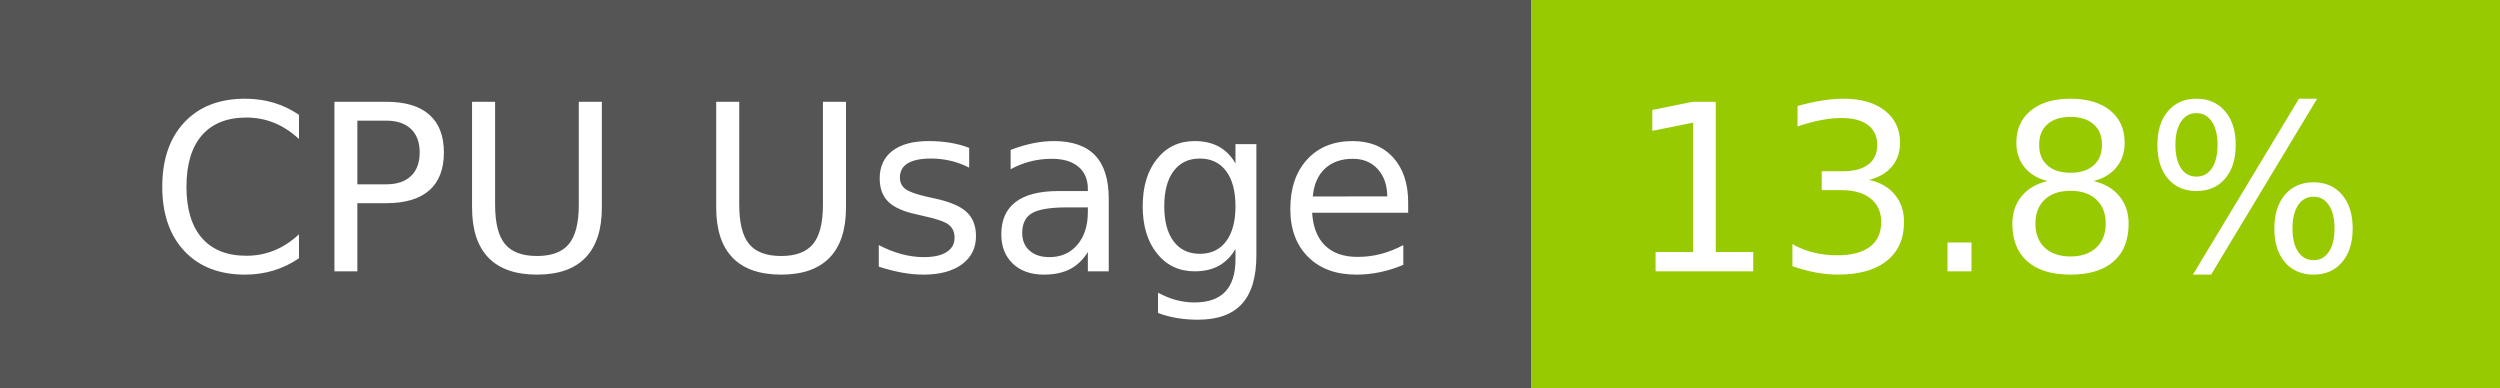
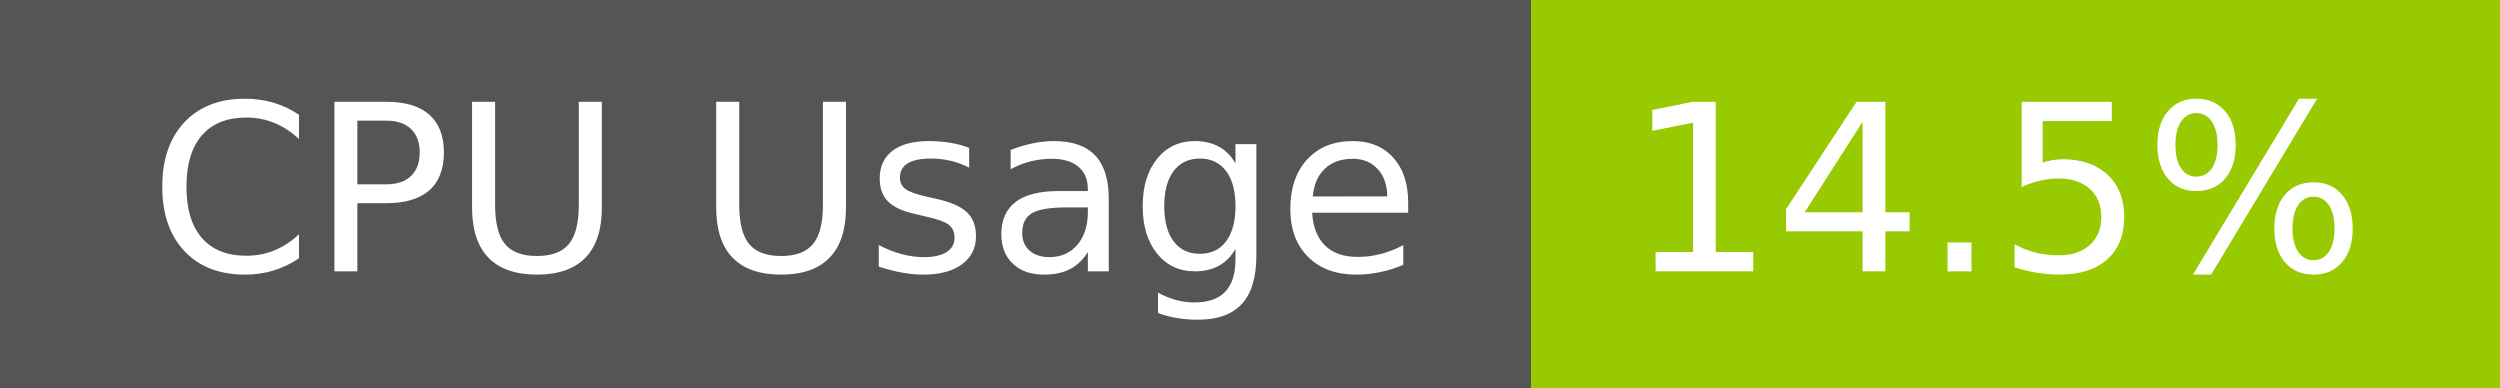
- <svg xmlns="http://www.w3.org/2000/svg" width="129" height="20" role="img" aria-label="CPU Usage: 13.8%">
+ <svg xmlns="http://www.w3.org/2000/svg" width="129" height="20" role="img" aria-label="CPU Usage: 14.5%">
  <g shape-rendering="crispEdges">
    <rect width="79" height="20" fill="#555" />
    <rect x="79" width="50" height="20" fill="#97ca00" />
  </g>
  <g fill="#fff" text-anchor="middle" font-family="Verdana,Geneva,DejaVu Sans,sans-serif" text-rendering="geometricPrecision" font-size="120">
    <text x="405" y="140" transform="scale(.1)" fill="#fff" textLength="665">CPU Usage</text>
-     <text x="1030" y="140" transform="scale(.1)" fill="#fff" textLength="390">13.8%</text>
+     <text x="1030" y="140" transform="scale(.1)" fill="#fff" textLength="390">14.5%</text>
  </g>
</svg>
